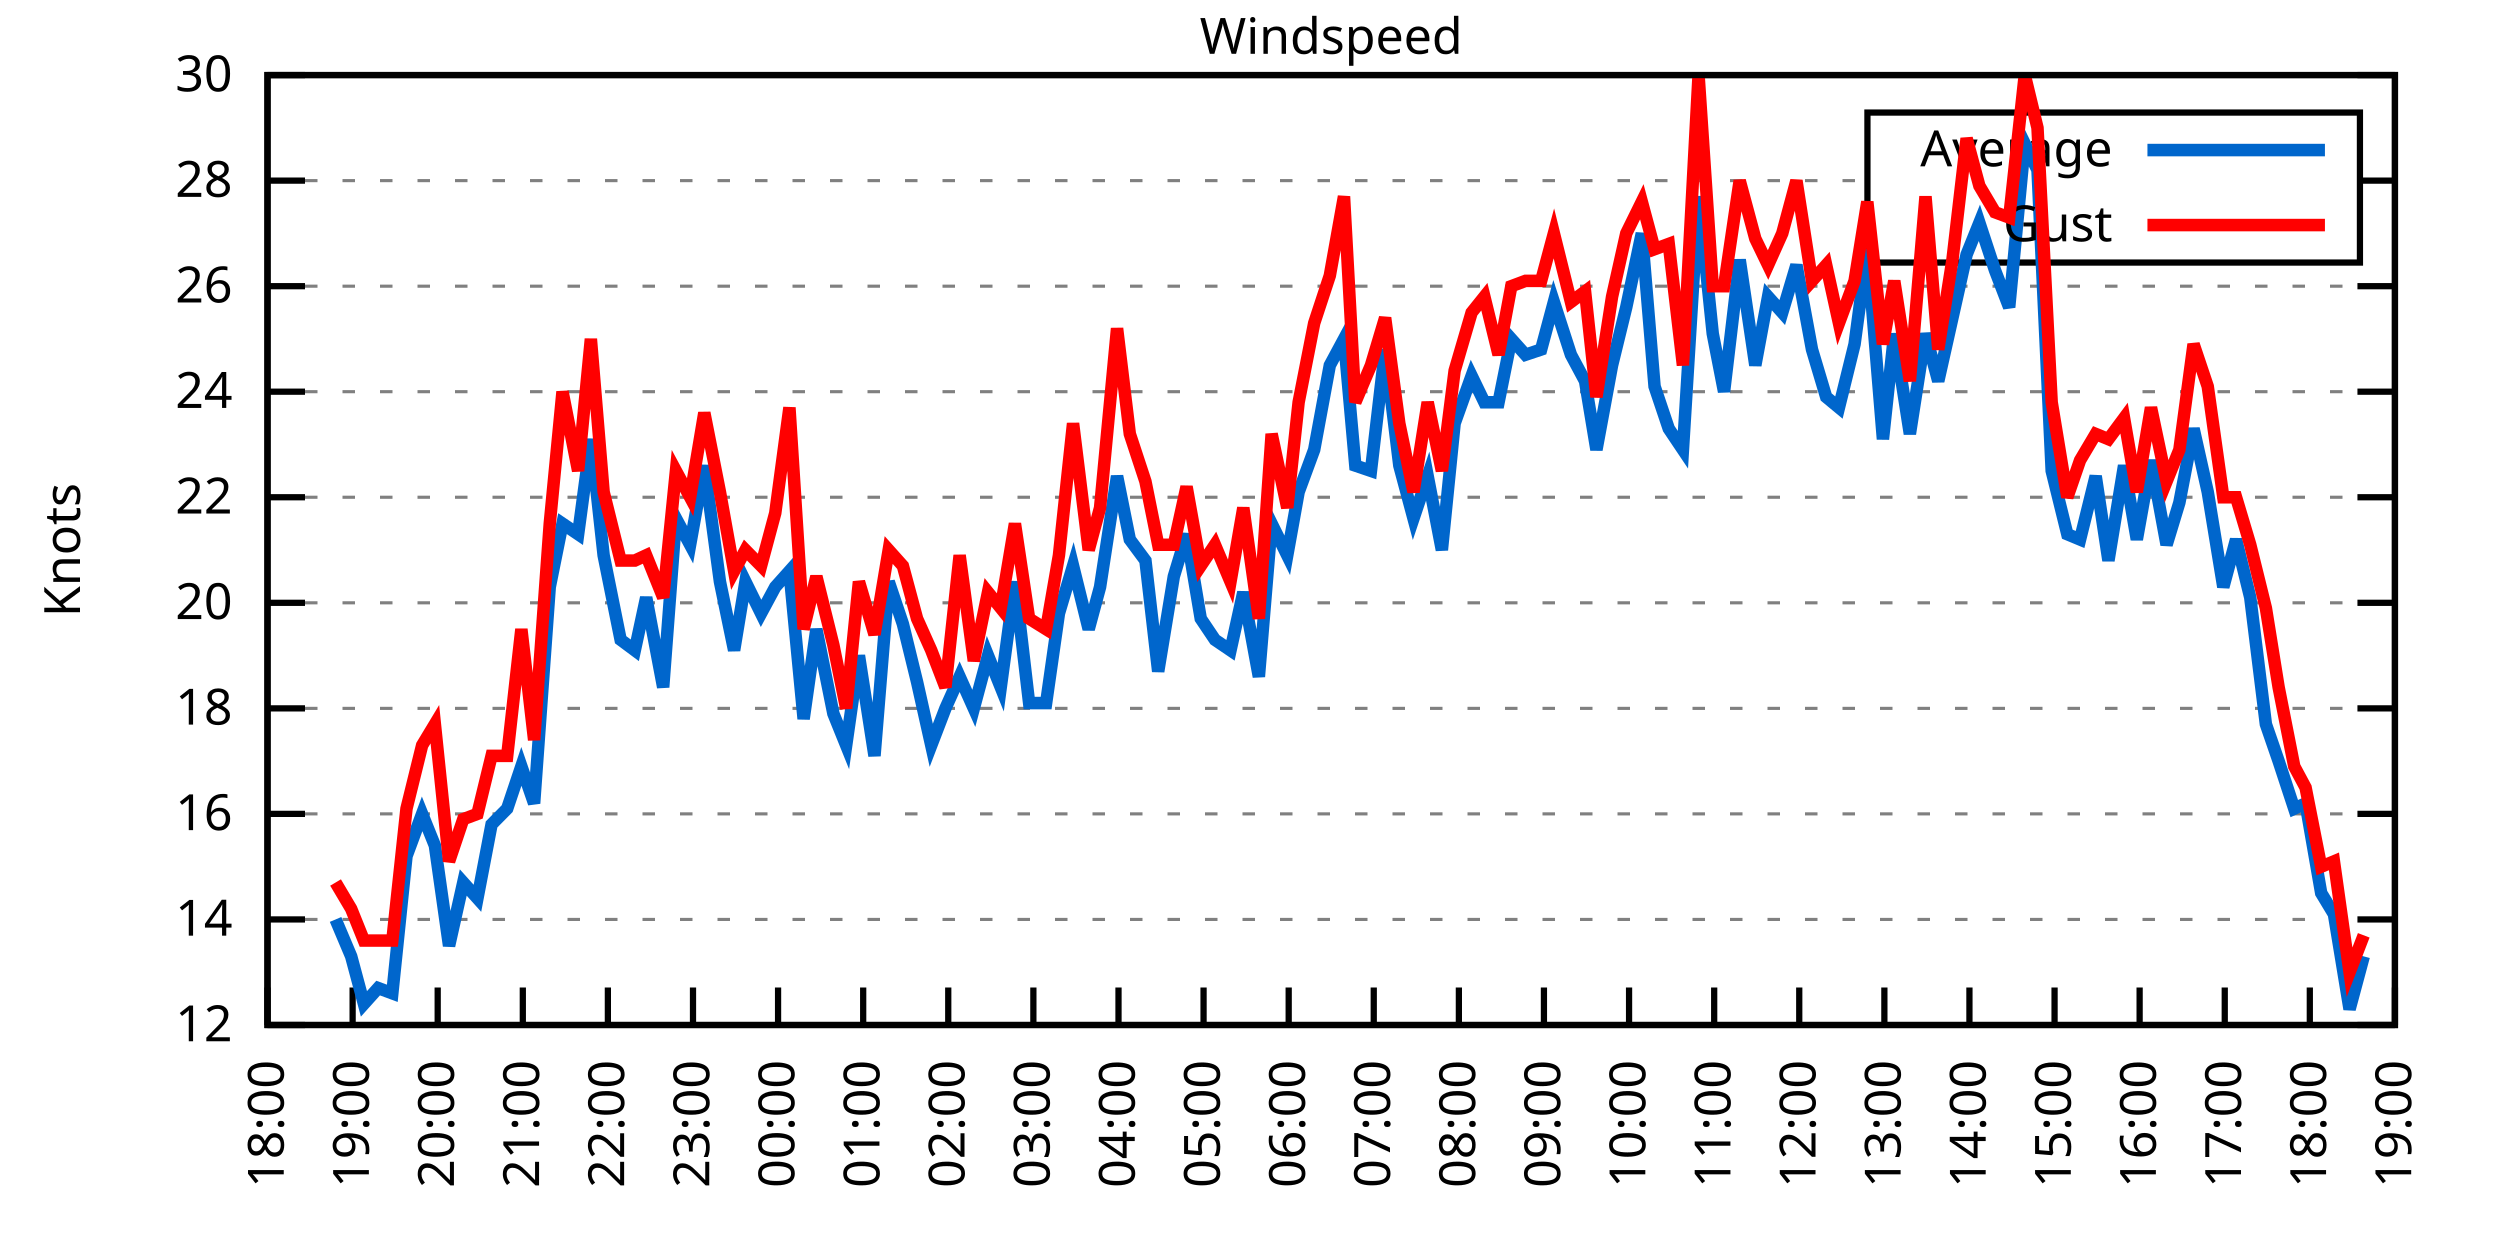
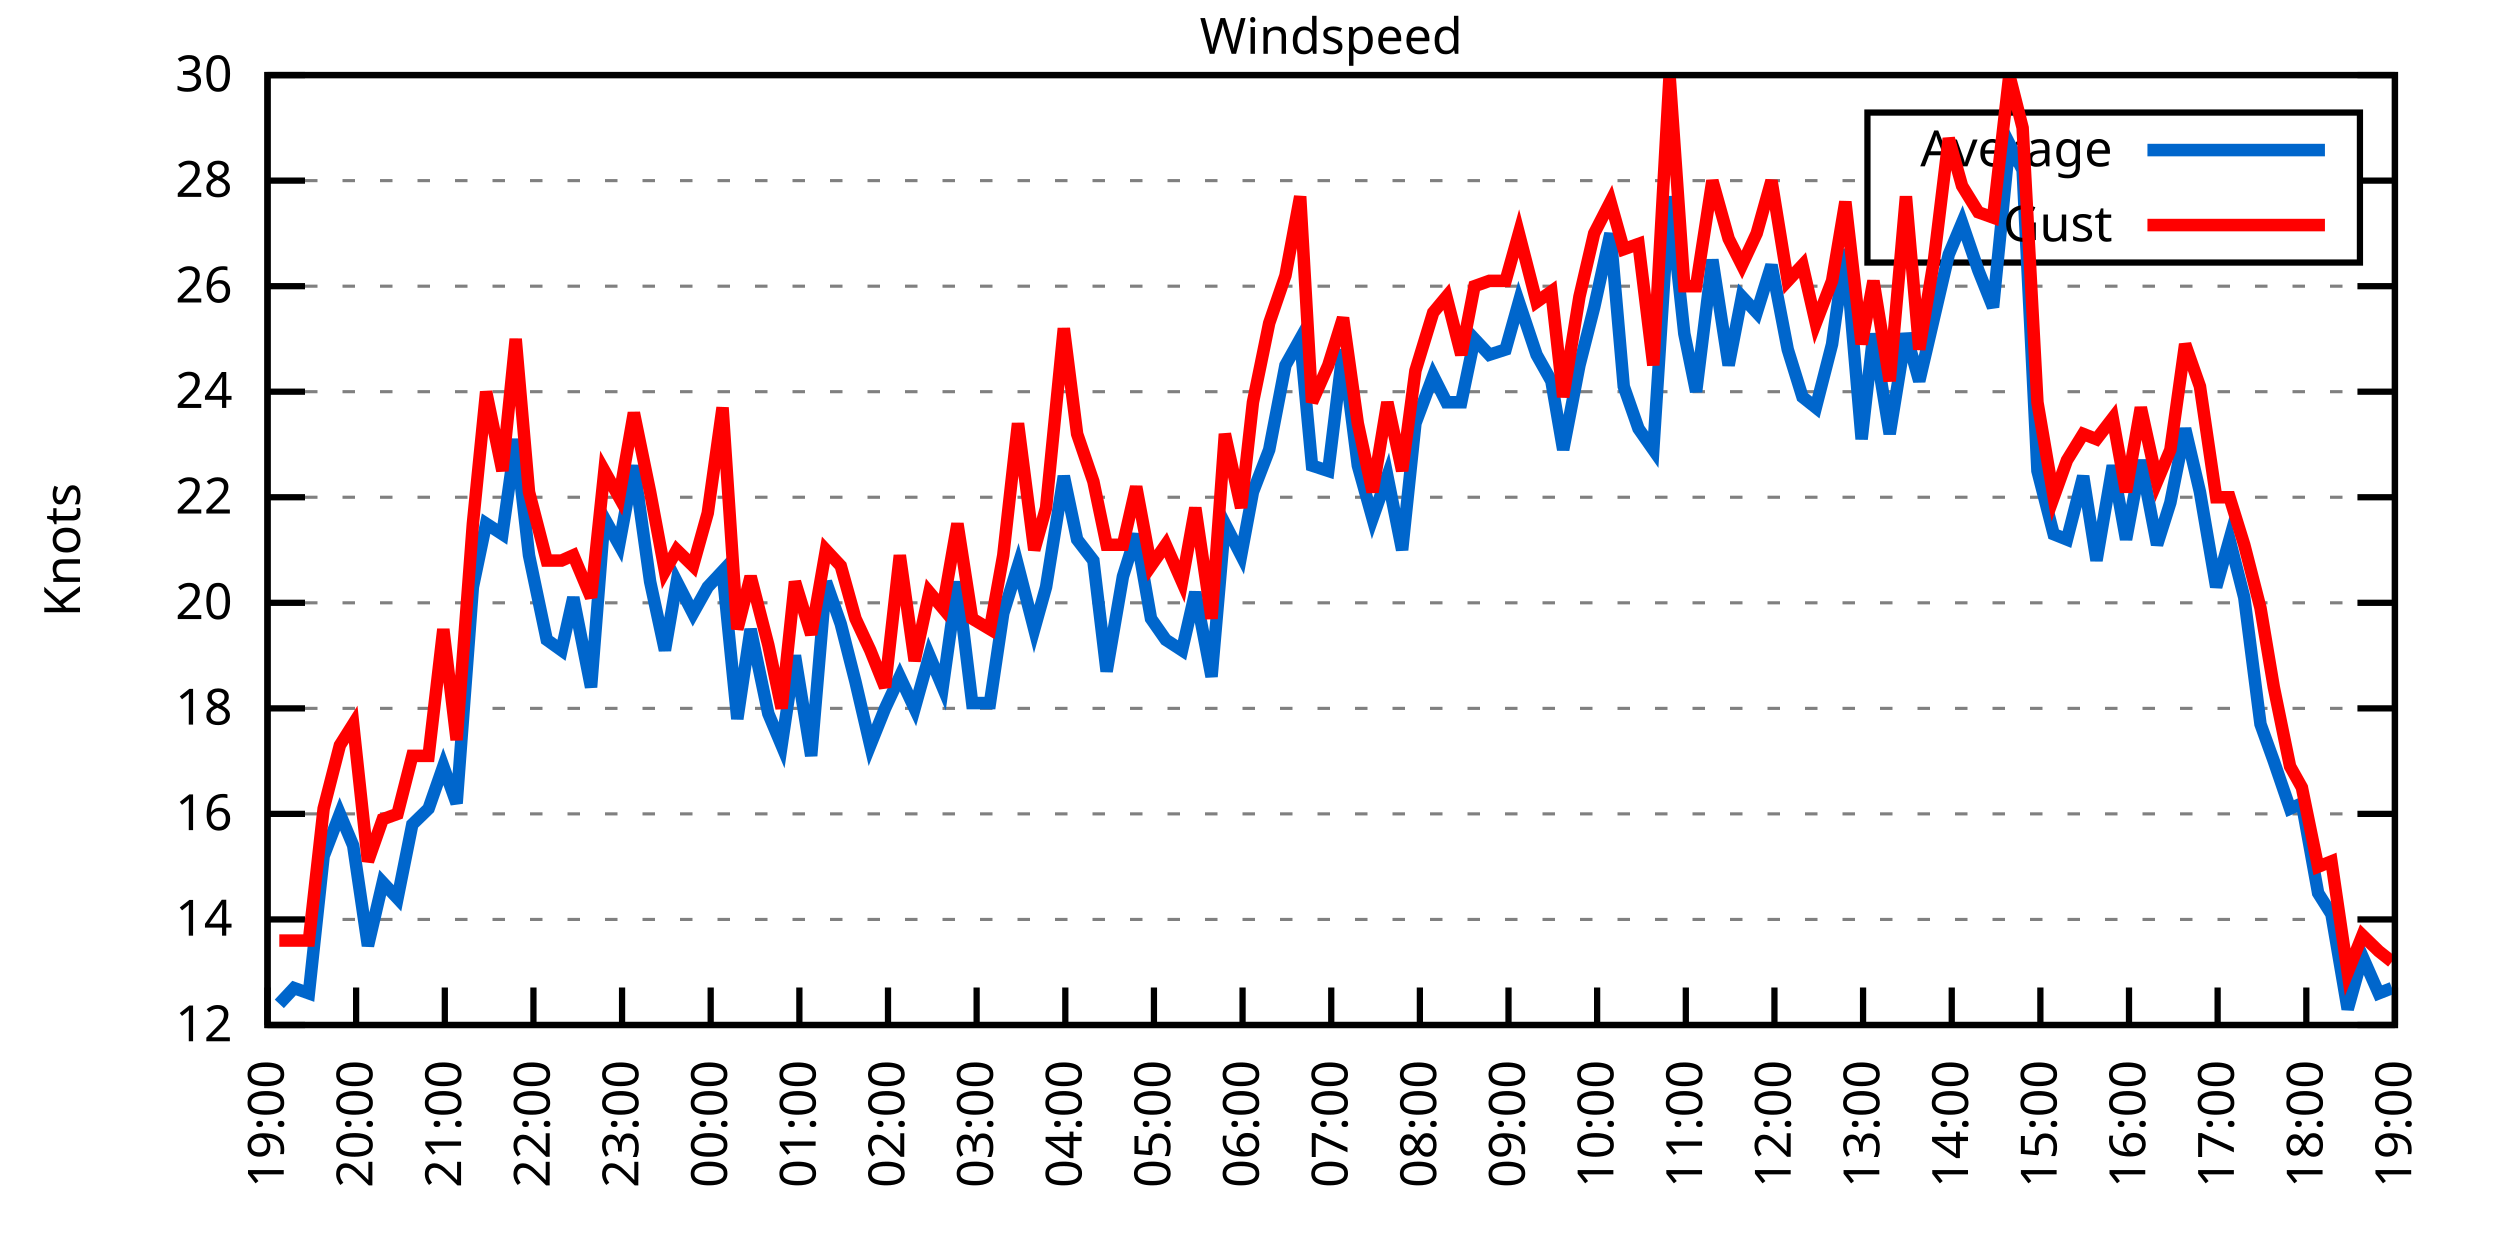
<svg xmlns="http://www.w3.org/2000/svg" xmlns:xlink="http://www.w3.org/1999/xlink" width="400" height="200" viewBox="0 0 400 200">
  <g id="gnuplot_canvas">
    <rect x="0" y="0" width="400" height="200" fill="none" />
    <defs>
      <circle id="gpDot" r="0.5" stroke-width="0.5" stroke="currentColor" />
      <path id="gpPt0" stroke-width="0.333" stroke="currentColor" d="M-1,0 h2 M0,-1 v2" />
      <path id="gpPt1" stroke-width="0.333" stroke="currentColor" d="M-1,-1 L1,1 M1,-1 L-1,1" />
      <path id="gpPt2" stroke-width="0.333" stroke="currentColor" d="M-1,0 L1,0 M0,-1 L0,1 M-1,-1 L1,1 M-1,1 L1,-1" />
      <rect id="gpPt3" stroke-width="0.333" stroke="currentColor" x="-1" y="-1" width="2" height="2" />
      <rect id="gpPt4" stroke-width="0.333" stroke="currentColor" fill="currentColor" x="-1" y="-1" width="2" height="2" />
      <circle id="gpPt5" stroke-width="0.333" stroke="currentColor" cx="0" cy="0" r="1" />
      <use xlink:href="#gpPt5" id="gpPt6" fill="currentColor" stroke="none" />
      <path id="gpPt7" stroke-width="0.333" stroke="currentColor" d="M0,-1.33 L-1.33,0.67 L1.33,0.67 z" />
      <use xlink:href="#gpPt7" id="gpPt8" fill="currentColor" stroke="none" />
      <use xlink:href="#gpPt7" id="gpPt9" stroke="currentColor" transform="rotate(180)" />
      <use xlink:href="#gpPt9" id="gpPt10" fill="currentColor" stroke="none" />
      <use xlink:href="#gpPt3" id="gpPt11" stroke="currentColor" transform="rotate(45)" />
      <use xlink:href="#gpPt11" id="gpPt12" fill="currentColor" stroke="none" />
      <path id="gpPt13" stroke-width="0.333" stroke="currentColor" d="M0,1.330 L1.265,0.411 L0.782,-1.067 L-0.782,-1.076 L-1.265,0.411 z" />
      <use xlink:href="#gpPt13" id="gpPt14" fill="currentColor" stroke="none" />
      <filter id="textbox" filterUnits="objectBoundingBox" x="0" y="0" height="1" width="1">
        <feFlood flood-color="white" flood-opacity="1" result="bgnd" />
        <feComposite in="SourceGraphic" in2="bgnd" operator="atop" />
      </filter>
      <filter id="greybox" filterUnits="objectBoundingBox" x="0" y="0" height="1" width="1">
        <feFlood flood-color="lightgrey" flood-opacity="1" result="grey" />
        <feComposite in="SourceGraphic" in2="grey" operator="atop" />
      </filter>
    </defs>
    <g fill="none" color="white" stroke="currentColor" stroke-width="1.00" stroke-linecap="butt" stroke-linejoin="miter">
</g>
    <g fill="none" color="black" stroke="currentColor" stroke-width="1.00" stroke-linecap="butt" stroke-linejoin="miter">
      <g stroke="none" shape-rendering="crispEdges">
        <polygon fill="rgb(255, 255, 255)" points="42.80,164.00 383.18,164.00 383.18,12.02 42.80,12.02 " />
      </g>
    </g>
    <g fill="none" color="black" stroke="currentColor" stroke-width="1.00" stroke-linecap="butt" stroke-linejoin="miter">
</g>
    <g fill="none" color="black" stroke="black" stroke-width="0.50" stroke-linecap="butt" stroke-linejoin="miter">
</g>
    <g fill="none" color="gray" stroke="currentColor" stroke-width="0.50" stroke-linecap="butt" stroke-linejoin="miter">
      <path stroke="gray" stroke-dasharray="2,4" class="gridline" d="M42.80,164.00 L383.19,164.00  " />
    </g>
    <g fill="none" color="gray" stroke="gray" stroke-width="1.00" stroke-linecap="butt" stroke-linejoin="miter">
</g>
    <g fill="none" color="black" stroke="currentColor" stroke-width="1.00" stroke-linecap="butt" stroke-linejoin="miter">
      <path stroke="black" d="M42.80,164.00 L48.80,164.00 M383.19,164.00 L377.19,164.00  " />
      <g transform="translate(37.20,166.60)" stroke="none" fill="black" font-family="Sans" font-size="8.00" text-anchor="end">
        <text>
          <tspan font-family="Sans"> 12</tspan>
        </text>
      </g>
    </g>
    <g fill="none" color="black" stroke="currentColor" stroke-width="1.00" stroke-linecap="butt" stroke-linejoin="miter">
</g>
    <g fill="none" color="black" stroke="black" stroke-width="0.50" stroke-linecap="butt" stroke-linejoin="miter">
</g>
    <g fill="none" color="gray" stroke="currentColor" stroke-width="0.50" stroke-linecap="butt" stroke-linejoin="miter">
      <path stroke="gray" stroke-dasharray="2,4" class="gridline" d="M42.80,147.11 L383.19,147.11  " />
    </g>
    <g fill="none" color="gray" stroke="gray" stroke-width="1.00" stroke-linecap="butt" stroke-linejoin="miter">
</g>
    <g fill="none" color="black" stroke="currentColor" stroke-width="1.00" stroke-linecap="butt" stroke-linejoin="miter">
      <path stroke="black" d="M42.80,147.11 L48.80,147.11 M383.19,147.11 L377.19,147.11  " />
      <g transform="translate(37.20,149.71)" stroke="none" fill="black" font-family="Sans" font-size="8.00" text-anchor="end">
        <text>
          <tspan font-family="Sans"> 14</tspan>
        </text>
      </g>
    </g>
    <g fill="none" color="black" stroke="currentColor" stroke-width="1.00" stroke-linecap="butt" stroke-linejoin="miter">
</g>
    <g fill="none" color="black" stroke="black" stroke-width="0.50" stroke-linecap="butt" stroke-linejoin="miter">
</g>
    <g fill="none" color="gray" stroke="currentColor" stroke-width="0.50" stroke-linecap="butt" stroke-linejoin="miter">
      <path stroke="gray" stroke-dasharray="2,4" class="gridline" d="M42.80,130.22 L383.19,130.22  " />
    </g>
    <g fill="none" color="gray" stroke="gray" stroke-width="1.00" stroke-linecap="butt" stroke-linejoin="miter">
</g>
    <g fill="none" color="black" stroke="currentColor" stroke-width="1.00" stroke-linecap="butt" stroke-linejoin="miter">
      <path stroke="black" d="M42.80,130.22 L48.80,130.22 M383.19,130.22 L377.19,130.22  " />
      <g transform="translate(37.20,132.82)" stroke="none" fill="black" font-family="Sans" font-size="8.00" text-anchor="end">
        <text>
          <tspan font-family="Sans"> 16</tspan>
        </text>
      </g>
    </g>
    <g fill="none" color="black" stroke="currentColor" stroke-width="1.00" stroke-linecap="butt" stroke-linejoin="miter">
</g>
    <g fill="none" color="black" stroke="black" stroke-width="0.50" stroke-linecap="butt" stroke-linejoin="miter">
</g>
    <g fill="none" color="gray" stroke="currentColor" stroke-width="0.50" stroke-linecap="butt" stroke-linejoin="miter">
      <path stroke="gray" stroke-dasharray="2,4" class="gridline" d="M42.80,113.34 L383.19,113.34  " />
    </g>
    <g fill="none" color="gray" stroke="gray" stroke-width="1.00" stroke-linecap="butt" stroke-linejoin="miter">
</g>
    <g fill="none" color="black" stroke="currentColor" stroke-width="1.00" stroke-linecap="butt" stroke-linejoin="miter">
      <path stroke="black" d="M42.80,113.34 L48.80,113.34 M383.19,113.34 L377.19,113.34  " />
      <g transform="translate(37.20,115.94)" stroke="none" fill="black" font-family="Sans" font-size="8.00" text-anchor="end">
        <text>
          <tspan font-family="Sans"> 18</tspan>
        </text>
      </g>
    </g>
    <g fill="none" color="black" stroke="currentColor" stroke-width="1.00" stroke-linecap="butt" stroke-linejoin="miter">
</g>
    <g fill="none" color="black" stroke="black" stroke-width="0.50" stroke-linecap="butt" stroke-linejoin="miter">
</g>
    <g fill="none" color="gray" stroke="currentColor" stroke-width="0.50" stroke-linecap="butt" stroke-linejoin="miter">
      <path stroke="gray" stroke-dasharray="2,4" class="gridline" d="M42.80,96.45 L383.19,96.45  " />
    </g>
    <g fill="none" color="gray" stroke="gray" stroke-width="1.00" stroke-linecap="butt" stroke-linejoin="miter">
</g>
    <g fill="none" color="black" stroke="currentColor" stroke-width="1.00" stroke-linecap="butt" stroke-linejoin="miter">
      <path stroke="black" d="M42.80,96.45 L48.80,96.45 M383.19,96.45 L377.19,96.45  " />
      <g transform="translate(37.20,99.05)" stroke="none" fill="black" font-family="Sans" font-size="8.00" text-anchor="end">
        <text>
          <tspan font-family="Sans"> 20</tspan>
        </text>
      </g>
    </g>
    <g fill="none" color="black" stroke="currentColor" stroke-width="1.00" stroke-linecap="butt" stroke-linejoin="miter">
</g>
    <g fill="none" color="black" stroke="black" stroke-width="0.50" stroke-linecap="butt" stroke-linejoin="miter">
</g>
    <g fill="none" color="gray" stroke="currentColor" stroke-width="0.50" stroke-linecap="butt" stroke-linejoin="miter">
      <path stroke="gray" stroke-dasharray="2,4" class="gridline" d="M42.80,79.56 L383.19,79.56  " />
    </g>
    <g fill="none" color="gray" stroke="gray" stroke-width="1.00" stroke-linecap="butt" stroke-linejoin="miter">
</g>
    <g fill="none" color="black" stroke="currentColor" stroke-width="1.00" stroke-linecap="butt" stroke-linejoin="miter">
      <path stroke="black" d="M42.80,79.56 L48.80,79.56 M383.19,79.56 L377.19,79.56  " />
      <g transform="translate(37.20,82.16)" stroke="none" fill="black" font-family="Sans" font-size="8.00" text-anchor="end">
        <text>
          <tspan font-family="Sans"> 22</tspan>
        </text>
      </g>
    </g>
    <g fill="none" color="black" stroke="currentColor" stroke-width="1.00" stroke-linecap="butt" stroke-linejoin="miter">
</g>
    <g fill="none" color="black" stroke="black" stroke-width="0.50" stroke-linecap="butt" stroke-linejoin="miter">
</g>
    <g fill="none" color="gray" stroke="currentColor" stroke-width="0.50" stroke-linecap="butt" stroke-linejoin="miter">
      <path stroke="gray" stroke-dasharray="2,4" class="gridline" d="M42.80,62.67 L383.19,62.67  " />
    </g>
    <g fill="none" color="gray" stroke="gray" stroke-width="1.00" stroke-linecap="butt" stroke-linejoin="miter">
</g>
    <g fill="none" color="black" stroke="currentColor" stroke-width="1.00" stroke-linecap="butt" stroke-linejoin="miter">
      <path stroke="black" d="M42.80,62.67 L48.80,62.67 M383.19,62.67 L377.19,62.67  " />
      <g transform="translate(37.20,65.27)" stroke="none" fill="black" font-family="Sans" font-size="8.00" text-anchor="end">
        <text>
          <tspan font-family="Sans"> 24</tspan>
        </text>
      </g>
    </g>
    <g fill="none" color="black" stroke="currentColor" stroke-width="1.00" stroke-linecap="butt" stroke-linejoin="miter">
</g>
    <g fill="none" color="black" stroke="black" stroke-width="0.50" stroke-linecap="butt" stroke-linejoin="miter">
</g>
    <g fill="none" color="gray" stroke="currentColor" stroke-width="0.50" stroke-linecap="butt" stroke-linejoin="miter">
      <path stroke="gray" stroke-dasharray="2,4" class="gridline" d="M42.80,45.79 L383.19,45.79  " />
    </g>
    <g fill="none" color="gray" stroke="gray" stroke-width="1.00" stroke-linecap="butt" stroke-linejoin="miter">
</g>
    <g fill="none" color="black" stroke="currentColor" stroke-width="1.00" stroke-linecap="butt" stroke-linejoin="miter">
      <path stroke="black" d="M42.80,45.79 L48.80,45.79 M383.19,45.79 L377.19,45.79  " />
      <g transform="translate(37.20,48.39)" stroke="none" fill="black" font-family="Sans" font-size="8.00" text-anchor="end">
        <text>
          <tspan font-family="Sans"> 26</tspan>
        </text>
      </g>
    </g>
    <g fill="none" color="black" stroke="currentColor" stroke-width="1.00" stroke-linecap="butt" stroke-linejoin="miter">
</g>
    <g fill="none" color="black" stroke="black" stroke-width="0.50" stroke-linecap="butt" stroke-linejoin="miter">
</g>
    <g fill="none" color="gray" stroke="currentColor" stroke-width="0.50" stroke-linecap="butt" stroke-linejoin="miter">
      <path stroke="gray" stroke-dasharray="2,4" class="gridline" d="M42.80,28.90 L298.79,28.90 M377.59,28.90 L383.19,28.90  " />
    </g>
    <g fill="none" color="gray" stroke="gray" stroke-width="1.00" stroke-linecap="butt" stroke-linejoin="miter">
</g>
    <g fill="none" color="black" stroke="currentColor" stroke-width="1.00" stroke-linecap="butt" stroke-linejoin="miter">
      <path stroke="black" d="M42.80,28.90 L48.80,28.90 M383.19,28.90 L377.19,28.90  " />
      <g transform="translate(37.20,31.50)" stroke="none" fill="black" font-family="Sans" font-size="8.00" text-anchor="end">
        <text>
          <tspan font-family="Sans"> 28</tspan>
        </text>
      </g>
    </g>
    <g fill="none" color="black" stroke="currentColor" stroke-width="1.00" stroke-linecap="butt" stroke-linejoin="miter">
</g>
    <g fill="none" color="black" stroke="black" stroke-width="0.50" stroke-linecap="butt" stroke-linejoin="miter">
</g>
    <g fill="none" color="gray" stroke="currentColor" stroke-width="0.50" stroke-linecap="butt" stroke-linejoin="miter">
      <path stroke="gray" stroke-dasharray="2,4" class="gridline" d="M42.80,12.01 L383.19,12.01  " />
    </g>
    <g fill="none" color="gray" stroke="gray" stroke-width="1.00" stroke-linecap="butt" stroke-linejoin="miter">
</g>
    <g fill="none" color="black" stroke="currentColor" stroke-width="1.00" stroke-linecap="butt" stroke-linejoin="miter">
      <path stroke="black" d="M42.80,12.01 L48.80,12.01 M383.19,12.01 L377.19,12.01  " />
      <g transform="translate(37.20,14.61)" stroke="none" fill="black" font-family="Sans" font-size="8.00" text-anchor="end">
        <text>
          <tspan font-family="Sans"> 30</tspan>
        </text>
      </g>
    </g>
    <g fill="none" color="black" stroke="currentColor" stroke-width="1.00" stroke-linecap="butt" stroke-linejoin="miter">
      <path stroke="black" d="M42.80,164.00 L42.80,158.00  " />
      <g transform="translate(45.40,169.60) rotate(270.00)" stroke="none" fill="black" font-family="Sans" font-size="8.00" text-anchor="end">
        <text>
-           <tspan font-family="Sans">18:00</tspan>
-         </text>
-       </g>
-     </g>
-     <g fill="none" color="black" stroke="currentColor" stroke-width="1.00" stroke-linecap="butt" stroke-linejoin="miter">
-       <path stroke="black" d="M56.42,164.00 L56.42,158.00  " />
-       <g transform="translate(59.02,169.60) rotate(270.00)" stroke="none" fill="black" font-family="Sans" font-size="8.00" text-anchor="end">
-         <text>
          <tspan font-family="Sans">19:00</tspan>
        </text>
      </g>
    </g>
    <g fill="none" color="black" stroke="currentColor" stroke-width="1.00" stroke-linecap="butt" stroke-linejoin="miter">
-       <path stroke="black" d="M70.03,164.00 L70.03,158.00  " />
-       <g transform="translate(72.63,169.60) rotate(270.00)" stroke="none" fill="black" font-family="Sans" font-size="8.00" text-anchor="end">
+       <path stroke="black" d="M56.98,164.00 L56.98,158.00  " />
+       <g transform="translate(59.58,169.60) rotate(270.00)" stroke="none" fill="black" font-family="Sans" font-size="8.00" text-anchor="end">
        <text>
          <tspan font-family="Sans">20:00</tspan>
        </text>
      </g>
    </g>
    <g fill="none" color="black" stroke="currentColor" stroke-width="1.00" stroke-linecap="butt" stroke-linejoin="miter">
-       <path stroke="black" d="M83.65,164.00 L83.65,158.00  " />
-       <g transform="translate(86.25,169.60) rotate(270.00)" stroke="none" fill="black" font-family="Sans" font-size="8.00" text-anchor="end">
+       <path stroke="black" d="M71.17,164.00 L71.17,158.00  " />
+       <g transform="translate(73.77,169.60) rotate(270.00)" stroke="none" fill="black" font-family="Sans" font-size="8.00" text-anchor="end">
        <text>
          <tspan font-family="Sans">21:00</tspan>
        </text>
      </g>
    </g>
    <g fill="none" color="black" stroke="currentColor" stroke-width="1.00" stroke-linecap="butt" stroke-linejoin="miter">
-       <path stroke="black" d="M97.26,164.00 L97.26,158.00  " />
-       <g transform="translate(99.86,169.60) rotate(270.00)" stroke="none" fill="black" font-family="Sans" font-size="8.00" text-anchor="end">
+       <path stroke="black" d="M85.35,164.00 L85.35,158.00  " />
+       <g transform="translate(87.95,169.60) rotate(270.00)" stroke="none" fill="black" font-family="Sans" font-size="8.00" text-anchor="end">
        <text>
          <tspan font-family="Sans">22:00</tspan>
        </text>
      </g>
    </g>
    <g fill="none" color="black" stroke="currentColor" stroke-width="1.00" stroke-linecap="butt" stroke-linejoin="miter">
-       <path stroke="black" d="M110.88,164.00 L110.88,158.00  " />
-       <g transform="translate(113.48,169.60) rotate(270.00)" stroke="none" fill="black" font-family="Sans" font-size="8.00" text-anchor="end">
+       <path stroke="black" d="M99.53,164.00 L99.53,158.00  " />
+       <g transform="translate(102.13,169.60) rotate(270.00)" stroke="none" fill="black" font-family="Sans" font-size="8.00" text-anchor="end">
        <text>
          <tspan font-family="Sans">23:00</tspan>
        </text>
      </g>
    </g>
    <g fill="none" color="black" stroke="currentColor" stroke-width="1.00" stroke-linecap="butt" stroke-linejoin="miter">
-       <path stroke="black" d="M124.49,164.00 L124.49,158.00  " />
-       <g transform="translate(127.09,169.60) rotate(270.00)" stroke="none" fill="black" font-family="Sans" font-size="8.00" text-anchor="end">
+       <path stroke="black" d="M113.71,164.00 L113.71,158.00  " />
+       <g transform="translate(116.31,169.60) rotate(270.00)" stroke="none" fill="black" font-family="Sans" font-size="8.00" text-anchor="end">
        <text>
          <tspan font-family="Sans">00:00</tspan>
        </text>
      </g>
    </g>
    <g fill="none" color="black" stroke="currentColor" stroke-width="1.00" stroke-linecap="butt" stroke-linejoin="miter">
-       <path stroke="black" d="M138.11,164.00 L138.11,158.00  " />
-       <g transform="translate(140.71,169.60) rotate(270.00)" stroke="none" fill="black" font-family="Sans" font-size="8.00" text-anchor="end">
+       <path stroke="black" d="M127.90,164.00 L127.90,158.00  " />
+       <g transform="translate(130.50,169.60) rotate(270.00)" stroke="none" fill="black" font-family="Sans" font-size="8.00" text-anchor="end">
        <text>
          <tspan font-family="Sans">01:00</tspan>
        </text>
      </g>
    </g>
    <g fill="none" color="black" stroke="currentColor" stroke-width="1.00" stroke-linecap="butt" stroke-linejoin="miter">
-       <path stroke="black" d="M151.72,164.00 L151.72,158.00  " />
-       <g transform="translate(154.32,169.60) rotate(270.00)" stroke="none" fill="black" font-family="Sans" font-size="8.00" text-anchor="end">
+       <path stroke="black" d="M142.08,164.00 L142.08,158.00  " />
+       <g transform="translate(144.68,169.60) rotate(270.00)" stroke="none" fill="black" font-family="Sans" font-size="8.00" text-anchor="end">
        <text>
          <tspan font-family="Sans">02:00</tspan>
        </text>
      </g>
    </g>
    <g fill="none" color="black" stroke="currentColor" stroke-width="1.00" stroke-linecap="butt" stroke-linejoin="miter">
-       <path stroke="black" d="M165.34,164.00 L165.34,158.00  " />
-       <g transform="translate(167.94,169.60) rotate(270.00)" stroke="none" fill="black" font-family="Sans" font-size="8.00" text-anchor="end">
+       <path stroke="black" d="M156.26,164.00 L156.26,158.00  " />
+       <g transform="translate(158.86,169.60) rotate(270.00)" stroke="none" fill="black" font-family="Sans" font-size="8.00" text-anchor="end">
        <text>
          <tspan font-family="Sans">03:00</tspan>
        </text>
      </g>
    </g>
    <g fill="none" color="black" stroke="currentColor" stroke-width="1.00" stroke-linecap="butt" stroke-linejoin="miter">
-       <path stroke="black" d="M178.96,164.00 L178.96,158.00  " />
-       <g transform="translate(181.56,169.60) rotate(270.00)" stroke="none" fill="black" font-family="Sans" font-size="8.00" text-anchor="end">
+       <path stroke="black" d="M170.45,164.00 L170.45,158.00  " />
+       <g transform="translate(173.05,169.60) rotate(270.00)" stroke="none" fill="black" font-family="Sans" font-size="8.00" text-anchor="end">
        <text>
          <tspan font-family="Sans">04:00</tspan>
        </text>
      </g>
    </g>
    <g fill="none" color="black" stroke="currentColor" stroke-width="1.00" stroke-linecap="butt" stroke-linejoin="miter">
-       <path stroke="black" d="M192.57,164.00 L192.57,158.00  " />
-       <g transform="translate(195.17,169.60) rotate(270.00)" stroke="none" fill="black" font-family="Sans" font-size="8.00" text-anchor="end">
+       <path stroke="black" d="M184.63,164.00 L184.63,158.00  " />
+       <g transform="translate(187.23,169.60) rotate(270.00)" stroke="none" fill="black" font-family="Sans" font-size="8.00" text-anchor="end">
        <text>
          <tspan font-family="Sans">05:00</tspan>
        </text>
      </g>
    </g>
    <g fill="none" color="black" stroke="currentColor" stroke-width="1.00" stroke-linecap="butt" stroke-linejoin="miter">
-       <path stroke="black" d="M206.19,164.00 L206.19,158.00  " />
-       <g transform="translate(208.79,169.60) rotate(270.00)" stroke="none" fill="black" font-family="Sans" font-size="8.00" text-anchor="end">
+       <path stroke="black" d="M198.81,164.00 L198.81,158.00  " />
+       <g transform="translate(201.41,169.60) rotate(270.00)" stroke="none" fill="black" font-family="Sans" font-size="8.00" text-anchor="end">
        <text>
          <tspan font-family="Sans">06:00</tspan>
        </text>
      </g>
    </g>
    <g fill="none" color="black" stroke="currentColor" stroke-width="1.00" stroke-linecap="butt" stroke-linejoin="miter">
-       <path stroke="black" d="M219.80,164.00 L219.80,158.00  " />
-       <g transform="translate(222.40,169.60) rotate(270.00)" stroke="none" fill="black" font-family="Sans" font-size="8.00" text-anchor="end">
+       <path stroke="black" d="M213.00,164.00 L213.00,158.00  " />
+       <g transform="translate(215.60,169.60) rotate(270.00)" stroke="none" fill="black" font-family="Sans" font-size="8.00" text-anchor="end">
        <text>
          <tspan font-family="Sans">07:00</tspan>
        </text>
      </g>
    </g>
    <g fill="none" color="black" stroke="currentColor" stroke-width="1.00" stroke-linecap="butt" stroke-linejoin="miter">
-       <path stroke="black" d="M233.42,164.00 L233.42,158.00  " />
-       <g transform="translate(236.02,169.60) rotate(270.00)" stroke="none" fill="black" font-family="Sans" font-size="8.00" text-anchor="end">
+       <path stroke="black" d="M227.18,164.00 L227.18,158.00  " />
+       <g transform="translate(229.78,169.60) rotate(270.00)" stroke="none" fill="black" font-family="Sans" font-size="8.00" text-anchor="end">
        <text>
          <tspan font-family="Sans">08:00</tspan>
        </text>
      </g>
    </g>
    <g fill="none" color="black" stroke="currentColor" stroke-width="1.00" stroke-linecap="butt" stroke-linejoin="miter">
-       <path stroke="black" d="M247.03,164.00 L247.03,158.00  " />
-       <g transform="translate(249.63,169.60) rotate(270.00)" stroke="none" fill="black" font-family="Sans" font-size="8.00" text-anchor="end">
+       <path stroke="black" d="M241.36,164.00 L241.36,158.00  " />
+       <g transform="translate(243.96,169.60) rotate(270.00)" stroke="none" fill="black" font-family="Sans" font-size="8.00" text-anchor="end">
        <text>
          <tspan font-family="Sans">09:00</tspan>
        </text>
      </g>
    </g>
    <g fill="none" color="black" stroke="currentColor" stroke-width="1.00" stroke-linecap="butt" stroke-linejoin="miter">
-       <path stroke="black" d="M260.65,164.00 L260.65,158.00  " />
-       <g transform="translate(263.25,169.60) rotate(270.00)" stroke="none" fill="black" font-family="Sans" font-size="8.00" text-anchor="end">
+       <path stroke="black" d="M255.54,164.00 L255.54,158.00  " />
+       <g transform="translate(258.14,169.60) rotate(270.00)" stroke="none" fill="black" font-family="Sans" font-size="8.00" text-anchor="end">
        <text>
          <tspan font-family="Sans">10:00</tspan>
        </text>
      </g>
    </g>
    <g fill="none" color="black" stroke="currentColor" stroke-width="1.00" stroke-linecap="butt" stroke-linejoin="miter">
-       <path stroke="black" d="M274.27,164.00 L274.27,158.00  " />
-       <g transform="translate(276.87,169.60) rotate(270.00)" stroke="none" fill="black" font-family="Sans" font-size="8.00" text-anchor="end">
+       <path stroke="black" d="M269.73,164.00 L269.73,158.00  " />
+       <g transform="translate(272.33,169.60) rotate(270.00)" stroke="none" fill="black" font-family="Sans" font-size="8.00" text-anchor="end">
        <text>
          <tspan font-family="Sans">11:00</tspan>
        </text>
      </g>
    </g>
    <g fill="none" color="black" stroke="currentColor" stroke-width="1.00" stroke-linecap="butt" stroke-linejoin="miter">
-       <path stroke="black" d="M287.88,164.00 L287.88,158.00  " />
-       <g transform="translate(290.48,169.60) rotate(270.00)" stroke="none" fill="black" font-family="Sans" font-size="8.00" text-anchor="end">
+       <path stroke="black" d="M283.91,164.00 L283.91,158.00  " />
+       <g transform="translate(286.51,169.60) rotate(270.00)" stroke="none" fill="black" font-family="Sans" font-size="8.00" text-anchor="end">
        <text>
          <tspan font-family="Sans">12:00</tspan>
        </text>
      </g>
    </g>
    <g fill="none" color="black" stroke="currentColor" stroke-width="1.00" stroke-linecap="butt" stroke-linejoin="miter">
-       <path stroke="black" d="M301.50,164.00 L301.50,158.00  " />
-       <g transform="translate(304.10,169.60) rotate(270.00)" stroke="none" fill="black" font-family="Sans" font-size="8.00" text-anchor="end">
+       <path stroke="black" d="M298.09,164.00 L298.09,158.00  " />
+       <g transform="translate(300.69,169.60) rotate(270.00)" stroke="none" fill="black" font-family="Sans" font-size="8.00" text-anchor="end">
        <text>
          <tspan font-family="Sans">13:00</tspan>
        </text>
      </g>
    </g>
    <g fill="none" color="black" stroke="currentColor" stroke-width="1.00" stroke-linecap="butt" stroke-linejoin="miter">
-       <path stroke="black" d="M315.11,164.00 L315.11,158.00  " />
-       <g transform="translate(317.71,169.60) rotate(270.00)" stroke="none" fill="black" font-family="Sans" font-size="8.00" text-anchor="end">
+       <path stroke="black" d="M312.28,164.00 L312.28,158.00  " />
+       <g transform="translate(314.88,169.60) rotate(270.00)" stroke="none" fill="black" font-family="Sans" font-size="8.00" text-anchor="end">
        <text>
          <tspan font-family="Sans">14:00</tspan>
        </text>
      </g>
    </g>
    <g fill="none" color="black" stroke="currentColor" stroke-width="1.00" stroke-linecap="butt" stroke-linejoin="miter">
-       <path stroke="black" d="M328.73,164.00 L328.73,158.00  " />
-       <g transform="translate(331.33,169.60) rotate(270.00)" stroke="none" fill="black" font-family="Sans" font-size="8.00" text-anchor="end">
+       <path stroke="black" d="M326.46,164.00 L326.46,158.00  " />
+       <g transform="translate(329.06,169.60) rotate(270.00)" stroke="none" fill="black" font-family="Sans" font-size="8.00" text-anchor="end">
        <text>
          <tspan font-family="Sans">15:00</tspan>
        </text>
      </g>
    </g>
    <g fill="none" color="black" stroke="currentColor" stroke-width="1.00" stroke-linecap="butt" stroke-linejoin="miter">
-       <path stroke="black" d="M342.34,164.00 L342.34,158.00  " />
-       <g transform="translate(344.94,169.60) rotate(270.00)" stroke="none" fill="black" font-family="Sans" font-size="8.00" text-anchor="end">
+       <path stroke="black" d="M340.64,164.00 L340.64,158.00  " />
+       <g transform="translate(343.24,169.60) rotate(270.00)" stroke="none" fill="black" font-family="Sans" font-size="8.00" text-anchor="end">
        <text>
          <tspan font-family="Sans">16:00</tspan>
        </text>
      </g>
    </g>
    <g fill="none" color="black" stroke="currentColor" stroke-width="1.00" stroke-linecap="butt" stroke-linejoin="miter">
-       <path stroke="black" d="M355.96,164.00 L355.96,158.00  " />
-       <g transform="translate(358.56,169.60) rotate(270.00)" stroke="none" fill="black" font-family="Sans" font-size="8.00" text-anchor="end">
+       <path stroke="black" d="M354.82,164.00 L354.82,158.00  " />
+       <g transform="translate(357.42,169.60) rotate(270.00)" stroke="none" fill="black" font-family="Sans" font-size="8.00" text-anchor="end">
        <text>
          <tspan font-family="Sans">17:00</tspan>
        </text>
      </g>
    </g>
    <g fill="none" color="black" stroke="currentColor" stroke-width="1.00" stroke-linecap="butt" stroke-linejoin="miter">
-       <path stroke="black" d="M369.57,164.00 L369.57,158.00  " />
-       <g transform="translate(372.17,169.60) rotate(270.00)" stroke="none" fill="black" font-family="Sans" font-size="8.00" text-anchor="end">
+       <path stroke="black" d="M369.01,164.00 L369.01,158.00  " />
+       <g transform="translate(371.61,169.60) rotate(270.00)" stroke="none" fill="black" font-family="Sans" font-size="8.00" text-anchor="end">
        <text>
          <tspan font-family="Sans">18:00</tspan>
        </text>
      </g>
    </g>
    <g fill="none" color="black" stroke="currentColor" stroke-width="1.00" stroke-linecap="butt" stroke-linejoin="miter">
      <path stroke="black" d="M383.19,164.00 L383.19,158.00  " />
      <g transform="translate(385.79,169.60) rotate(270.00)" stroke="none" fill="black" font-family="Sans" font-size="8.00" text-anchor="end">
        <text>
          <tspan font-family="Sans">19:00</tspan>
        </text>
      </g>
    </g>
    <g fill="none" color="black" stroke="currentColor" stroke-width="1.00" stroke-linecap="butt" stroke-linejoin="miter">
</g>
    <g fill="none" color="black" stroke="currentColor" stroke-width="1.00" stroke-linecap="butt" stroke-linejoin="miter">
      <path stroke="black" d="M42.80,12.01 L42.80,164.00 L383.19,164.00 L383.19,12.01 L42.80,12.01 Z  " />
    </g>
    <g fill="none" color="black" stroke="currentColor" stroke-width="1.00" stroke-linecap="butt" stroke-linejoin="miter">
</g>
    <g fill="none" color="black" stroke="currentColor" stroke-width="1.00" stroke-linecap="butt" stroke-linejoin="miter">
      <path stroke="black" d="M298.79,42.01 L298.79,18.01 L377.59,18.01 L377.59,42.01 L298.79,42.01 Z  " />
    </g>
    <g id="Windspeed_plot_1">
      <g fill="none" color="white" stroke="black" stroke-width="2.00" stroke-linecap="butt" stroke-linejoin="miter">
</g>
      <g fill="none" color="black" stroke="currentColor" stroke-width="2.00" stroke-linecap="butt" stroke-linejoin="miter">
        <g transform="translate(337.99,26.61)" stroke="none" fill="black" font-family="Sans" font-size="8.00" text-anchor="end">
          <text>
            <tspan font-family="Sans">Average</tspan>
          </text>
        </g>
      </g>
      <g fill="none" color="black" stroke="currentColor" stroke-width="2.00" stroke-linecap="butt" stroke-linejoin="miter">
-         <path stroke="rgb(  0, 102, 204)" d="M343.59,24.01 L371.99,24.01 M53.69,147.11 L56.19,153.02 L58.23,160.62 L60.50,158.09 L62.77,158.93 L65.04,136.98   L67.54,130.22 L69.58,135.29 L71.85,151.33 L74.12,141.20 L76.39,143.73 L78.65,131.91 L81.15,129.38 L83.42,122.62   L85.46,128.54 L87.96,93.92 L90.00,83.78 L92.50,85.47 L94.54,70.27 L96.58,88.85 L99.30,102.36 L101.57,104.05   L103.39,95.60 L106.11,109.96 L108.15,82.94 L110.42,87.16 L112.69,74.49 L115.19,93.07 L117.46,104.05 L119.27,93.07   L121.77,98.14 L124.04,93.92 L126.31,91.38 L128.58,115.03 L130.62,100.67 L133.34,114.18 L135.39,119.25 L137.43,104.89   L139.92,120.94 L142.19,93.07 L144.46,99.83 L146.73,109.11 L149.00,119.25 L151.27,113.34 L153.54,108.27 L155.81,113.34   L158.08,104.89 L160.12,109.96 L162.39,93.07 L164.66,112.49 L167.38,112.49 L169.43,98.14 L171.69,90.54 L174.19,100.67   L176.01,93.92 L178.73,76.18 L180.77,86.32 L183.27,89.69 L185.31,107.43 L187.81,92.23 L189.85,85.47 L192.12,98.98   L194.39,102.36 L196.88,104.05 L198.93,94.76 L201.42,108.27 L203.46,83.78 L205.96,88.85 L207.78,78.72 L210.27,71.96   L212.77,58.45 L215.04,54.23 L216.85,74.49 L219.35,75.34 L221.62,55.92 L223.89,74.49 L226.16,82.94 L228.43,76.18   L230.70,88.00 L232.74,67.74 L235.46,60.14 L237.50,64.36 L239.77,64.36 L241.81,54.23 L244.08,56.76 L246.58,55.92   L248.62,48.32 L251.35,56.76 L253.61,60.98 L255.43,71.96 L257.93,58.45 L260.20,49.16 L262.69,37.34 L264.73,61.83   L267.00,68.58 L269.27,71.96 L271.77,31.43 L274.04,53.39 L275.85,62.67 L278.35,41.56 L280.85,58.45 L282.89,47.47   L285.16,50.01 L287.43,42.41 L289.92,55.92 L292.19,63.52 L294.23,65.21 L296.73,55.07 L298.77,39.87 L301.27,70.27   L303.08,53.39 L305.58,69.43 L308.08,53.39 L310.12,60.98 L312.39,50.85 L314.66,40.72 L316.70,35.65 L319.20,43.25   L321.47,49.16 L323.96,22.99 L326.00,27.21 L328.27,75.34 L330.77,85.47 L332.81,86.32 L335.31,76.18 L337.35,89.69   L339.85,74.49 L341.89,86.32 L344.16,73.65 L346.65,87.16 L348.70,80.41 L350.97,68.58 L353.24,78.72 L355.73,93.92   L357.77,86.32 L360.04,95.60 L362.54,115.87 L364.58,121.78 L367.08,129.38 L368.89,128.54 L371.39,142.89 L373.43,146.27   L375.93,161.47 L378.20,153.02  " />
+         <path stroke="rgb(  0, 102, 204)" d="M343.59,24.01 L371.99,24.01 M44.69,160.62 L47.05,158.09 L49.42,158.93 L51.78,136.98 L54.38,130.22 L56.51,135.29   L58.87,151.33 L61.24,141.20 L63.60,143.73 L65.97,131.91 L68.57,129.38 L70.93,122.62 L73.06,128.54 L75.66,93.92   L77.78,83.78 L80.38,85.47 L82.51,70.27 L84.64,88.85 L87.48,102.36 L89.84,104.05 L91.73,95.60 L94.57,109.96   L96.70,82.94 L99.06,87.16 L101.42,74.49 L104.02,93.07 L106.39,104.05 L108.28,93.07 L110.88,98.14 L113.24,93.92   L115.61,91.38 L117.97,115.03 L120.10,100.67 L122.93,114.18 L125.06,119.25 L127.19,104.89 L129.79,120.94 L132.15,93.07   L134.52,99.83 L136.88,109.11 L139.24,119.25 L141.61,113.34 L143.97,108.27 L146.34,113.34 L148.70,104.89 L150.83,109.96   L153.19,93.07 L155.55,112.49 L158.39,112.49 L160.52,98.14 L162.88,90.54 L165.48,100.67 L167.37,93.92 L170.21,76.18   L172.34,86.32 L174.94,89.69 L177.06,107.43 L179.67,92.23 L181.79,85.47 L184.16,98.98 L186.52,102.36 L189.12,104.05   L191.25,94.76 L193.85,108.27 L195.98,83.78 L198.58,88.85 L200.47,78.72 L203.07,71.96 L205.67,58.45 L208.03,54.23   L209.92,74.49 L212.52,75.34 L214.89,55.92 L217.25,74.49 L219.61,82.94 L221.98,76.18 L224.34,88.00 L226.47,67.74   L229.31,60.14 L231.43,64.36 L233.80,64.36 L235.92,54.23 L238.29,56.76 L240.89,55.92 L243.02,48.32 L245.85,56.76   L248.22,60.98 L250.11,71.96 L252.71,58.45 L255.07,49.16 L257.67,37.34 L259.80,61.83 L262.16,68.58 L264.53,71.96   L267.13,31.43 L269.49,53.39 L271.38,62.67 L273.98,41.56 L276.58,58.45 L278.71,47.47 L281.07,50.01 L283.44,42.41   L286.04,55.92 L288.40,63.52 L290.53,65.21 L293.13,55.07 L295.26,39.87 L297.86,70.27 L299.75,53.39 L302.35,69.43   L304.95,53.39 L307.08,60.98 L309.44,50.85 L311.80,40.72 L313.93,35.65 L316.53,43.25 L318.89,49.16 L321.49,22.99   L323.62,27.21 L325.99,75.34 L328.59,85.47 L330.71,86.32 L333.31,76.18 L335.44,89.69 L338.04,74.49 L340.17,86.32   L342.53,73.65 L345.13,87.16 L347.26,80.41 L349.62,68.58 L351.99,78.72 L354.59,93.92 L356.72,86.32 L359.08,95.60   L361.68,115.87 L363.81,121.78 L366.41,129.38 L368.30,128.54 L370.90,142.89 L373.03,146.27 L375.63,161.47 L377.99,153.02   L380.59,158.93 L382.72,158.09  " />
      </g>
    </g>
    <g id="Windspeed_plot_2">
      <g fill="none" color="black" stroke="currentColor" stroke-width="2.00" stroke-linecap="butt" stroke-linejoin="miter">
        <g transform="translate(337.99,38.61)" stroke="none" fill="black" font-family="Sans" font-size="8.00" text-anchor="end">
          <text>
            <tspan font-family="Sans">Gust</tspan>
          </text>
        </g>
      </g>
      <g fill="none" color="black" stroke="currentColor" stroke-width="2.00" stroke-linecap="butt" stroke-linejoin="miter">
-         <path stroke="rgb(255,   0,   0)" d="M343.59,36.01 L371.99,36.01 M53.69,141.20 L56.19,145.42 L58.23,150.49 L60.50,150.49 L62.77,150.49 L65.04,129.38   L67.54,119.25 L69.58,115.87 L71.85,137.82 L74.12,131.07 L76.39,130.22 L78.65,120.94 L81.15,120.94 L83.42,100.67   L85.46,118.40 L87.96,83.78 L90.00,62.67 L92.50,75.34 L94.54,54.23 L96.58,78.72 L99.30,89.69 L101.57,89.69   L103.39,88.85 L106.11,95.60 L108.15,75.34 L110.42,79.56 L112.69,66.05 L115.19,78.72 L117.46,91.38 L119.27,88.00   L121.77,90.54 L124.04,82.09 L126.31,65.21 L128.58,100.67 L130.62,92.23 L133.34,103.20 L135.39,113.34 L137.43,93.07   L139.92,101.52 L142.19,88.00 L144.46,90.54 L146.73,98.98 L149.00,104.05 L151.27,109.96 L153.54,88.85 L155.81,105.74   L158.08,94.76 L160.12,97.29 L162.39,83.78 L164.66,98.98 L167.38,100.67 L169.43,88.85 L171.69,67.74 L174.19,88.00   L176.01,81.25 L178.73,52.54 L180.77,69.43 L183.27,77.03 L185.31,87.16 L187.81,87.16 L189.85,77.87 L192.12,90.54   L194.39,87.16 L196.88,93.07 L198.93,81.25 L201.42,98.98 L203.46,69.43 L205.96,81.25 L207.78,64.36 L210.27,51.70   L212.77,44.10 L215.04,31.43 L216.85,64.36 L219.35,58.45 L221.62,50.85 L223.89,67.74 L226.16,78.72 L228.43,64.36   L230.70,75.34 L232.74,59.30 L235.46,50.01 L237.50,47.47 L239.77,56.76 L241.81,45.79 L244.08,44.94 L246.58,44.94   L248.62,37.34 L251.35,48.32 L253.61,46.63 L255.43,63.52 L257.93,47.47 L260.20,37.34 L262.69,32.28 L264.73,39.87   L267.00,39.03 L269.27,58.45 L271.77,12.01 L274.04,45.79 L275.85,45.79 L278.35,28.90 L280.85,38.19 L282.89,42.41   L285.16,37.34 L287.43,28.90 L289.92,44.94 L292.19,42.41 L294.23,51.70 L296.73,44.94 L298.77,32.28 L301.27,55.07   L303.08,44.94 L305.58,60.98 L308.08,31.43 L310.12,55.92 L312.39,41.56 L314.66,22.14 L316.70,29.74 L319.20,33.96   L321.47,34.81 L323.96,12.01 L326.00,20.45 L328.27,64.36 L330.77,79.56 L332.81,73.65 L335.31,69.43 L337.35,70.27   L339.85,66.90 L341.89,78.72 L344.16,65.21 L346.65,77.03 L348.70,71.96 L350.97,55.07 L353.24,61.83 L355.73,79.56   L357.77,79.56 L360.04,87.16 L362.54,97.29 L364.58,109.96 L367.08,122.62 L368.89,126.00 L371.39,138.67 L373.43,137.82   L375.93,155.56 L378.20,149.65  " />
+         <path stroke="rgb(255,   0,   0)" d="M343.59,36.01 L371.99,36.01 M44.69,150.49 L47.05,150.49 L49.42,150.49 L51.78,129.38 L54.38,119.25 L56.51,115.87   L58.87,137.82 L61.24,131.07 L63.60,130.22 L65.97,120.94 L68.57,120.94 L70.93,100.67 L73.06,118.40 L75.66,83.78   L77.78,62.67 L80.38,75.34 L82.51,54.23 L84.64,78.72 L87.48,89.69 L89.84,89.69 L91.73,88.85 L94.57,95.60   L96.70,75.34 L99.06,79.56 L101.42,66.05 L104.02,78.72 L106.39,91.38 L108.28,88.00 L110.88,90.54 L113.24,82.09   L115.61,65.21 L117.97,100.67 L120.10,92.23 L122.93,103.20 L125.06,113.34 L127.19,93.07 L129.79,101.52 L132.15,88.00   L134.52,90.54 L136.88,98.98 L139.24,104.05 L141.61,109.96 L143.97,88.85 L146.34,105.74 L148.70,94.76 L150.83,97.29   L153.19,83.78 L155.55,98.98 L158.39,100.67 L160.52,88.85 L162.88,67.74 L165.48,88.00 L167.37,81.25 L170.21,52.54   L172.34,69.43 L174.94,77.03 L177.06,87.16 L179.67,87.16 L181.79,77.87 L184.16,90.54 L186.52,87.16 L189.12,93.07   L191.25,81.25 L193.85,98.98 L195.98,69.43 L198.58,81.25 L200.47,64.36 L203.07,51.70 L205.67,44.10 L208.03,31.43   L209.92,64.36 L212.52,58.45 L214.89,50.85 L217.25,67.74 L219.61,78.72 L221.98,64.36 L224.34,75.34 L226.47,59.30   L229.31,50.01 L231.43,47.47 L233.80,56.76 L235.92,45.79 L238.29,44.94 L240.89,44.94 L243.02,37.34 L245.85,48.32   L248.22,46.63 L250.11,63.52 L252.71,47.47 L255.07,37.34 L257.67,32.28 L259.80,39.87 L262.16,39.03 L264.53,58.45   L267.13,12.01 L269.49,45.79 L271.38,45.79 L273.98,28.90 L276.58,38.19 L278.71,42.41 L281.07,37.34 L283.44,28.90   L286.04,44.94 L288.40,42.41 L290.53,51.70 L293.13,44.94 L295.26,32.28 L297.86,55.07 L299.75,44.94 L302.35,60.98   L304.95,31.43 L307.08,55.92 L309.44,41.56 L311.80,22.14 L313.93,29.74 L316.53,33.96 L318.89,34.81 L321.49,12.01   L323.62,20.45 L325.99,64.36 L328.59,79.56 L330.71,73.65 L333.31,69.43 L335.44,70.27 L338.04,66.90 L340.17,78.72   L342.53,65.21 L345.13,77.03 L347.26,71.96 L349.62,55.07 L351.99,61.83 L354.59,79.56 L356.72,79.56 L359.08,87.16   L361.68,97.29 L363.81,109.96 L366.41,122.62 L368.30,126.00 L370.90,138.67 L373.03,137.82 L375.63,155.56 L377.99,149.65   L380.59,152.18 L382.72,153.87  " />
      </g>
    </g>
    <g fill="none" color="black" stroke="currentColor" stroke-width="2.00" stroke-linecap="butt" stroke-linejoin="miter">
</g>
    <g fill="none" color="black" stroke="black" stroke-width="1.00" stroke-linecap="butt" stroke-linejoin="miter">
</g>
    <g fill="none" color="black" stroke="currentColor" stroke-width="1.00" stroke-linecap="butt" stroke-linejoin="miter">
      <path stroke="black" d="M42.80,12.01 L42.80,164.00 L383.19,164.00 L383.19,12.01 L42.80,12.01 Z  " />
      <g transform="translate(12.80,88.01) rotate(270.00)" stroke="none" fill="black" font-family="Sans" font-size="8.00" text-anchor="middle">
        <text>
          <tspan font-family="Sans">Knots</tspan>
        </text>
      </g>
    </g>
    <g fill="none" color="black" stroke="currentColor" stroke-width="1.00" stroke-linecap="butt" stroke-linejoin="miter">
</g>
    <g fill="none" color="black" stroke="currentColor" stroke-width="1.00" stroke-linecap="butt" stroke-linejoin="miter">
      <g transform="translate(212.99,8.61)" stroke="none" fill="black" font-family="Sans" font-size="8.00" text-anchor="middle">
        <text>
          <tspan font-family="Sans">Windspeed</tspan>
        </text>
      </g>
    </g>
    <g fill="none" color="black" stroke="currentColor" stroke-width="1.00" stroke-linecap="butt" stroke-linejoin="miter">
</g>
  </g>
</svg>
